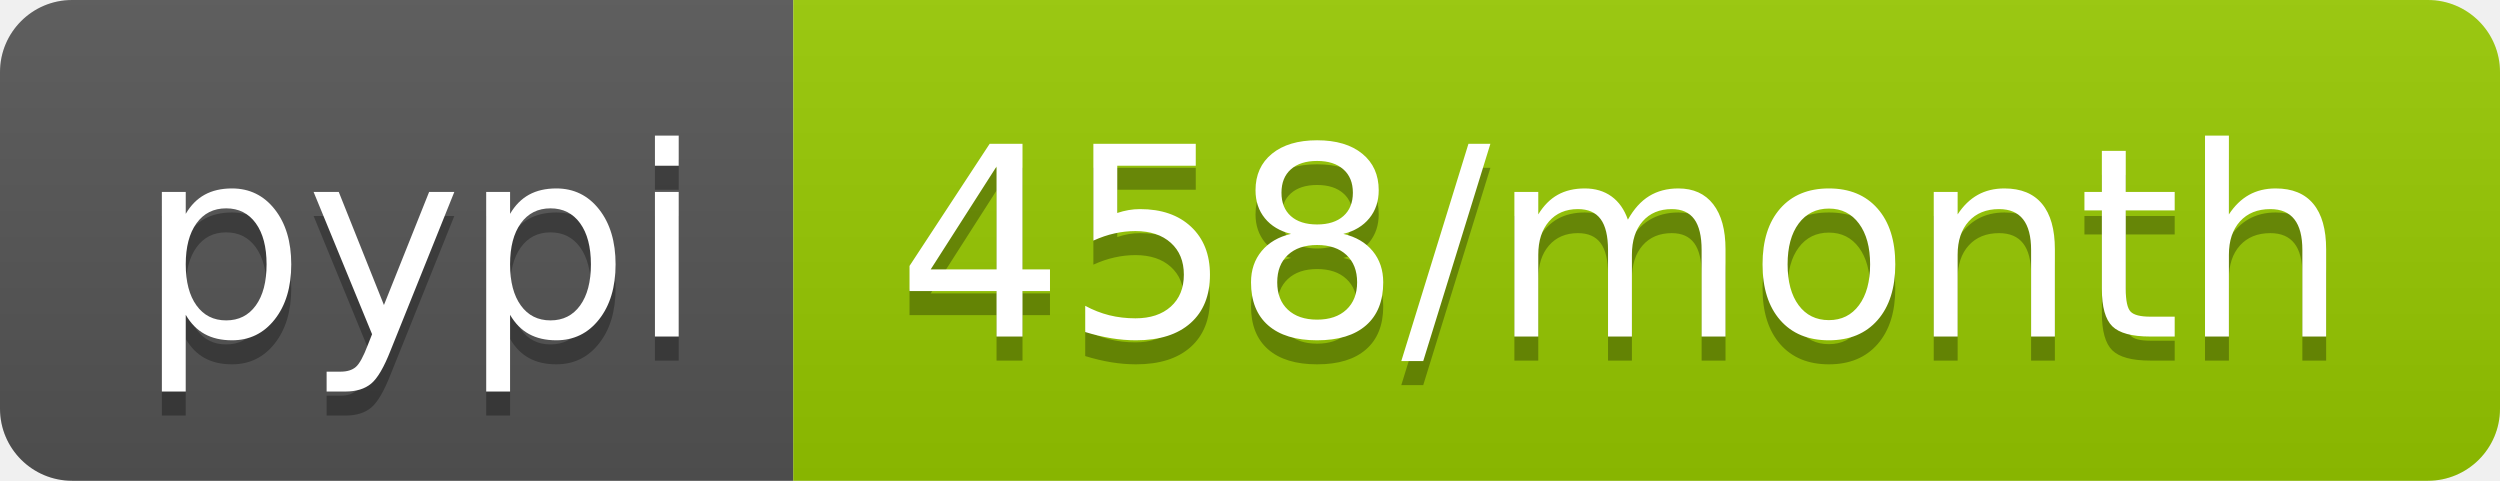
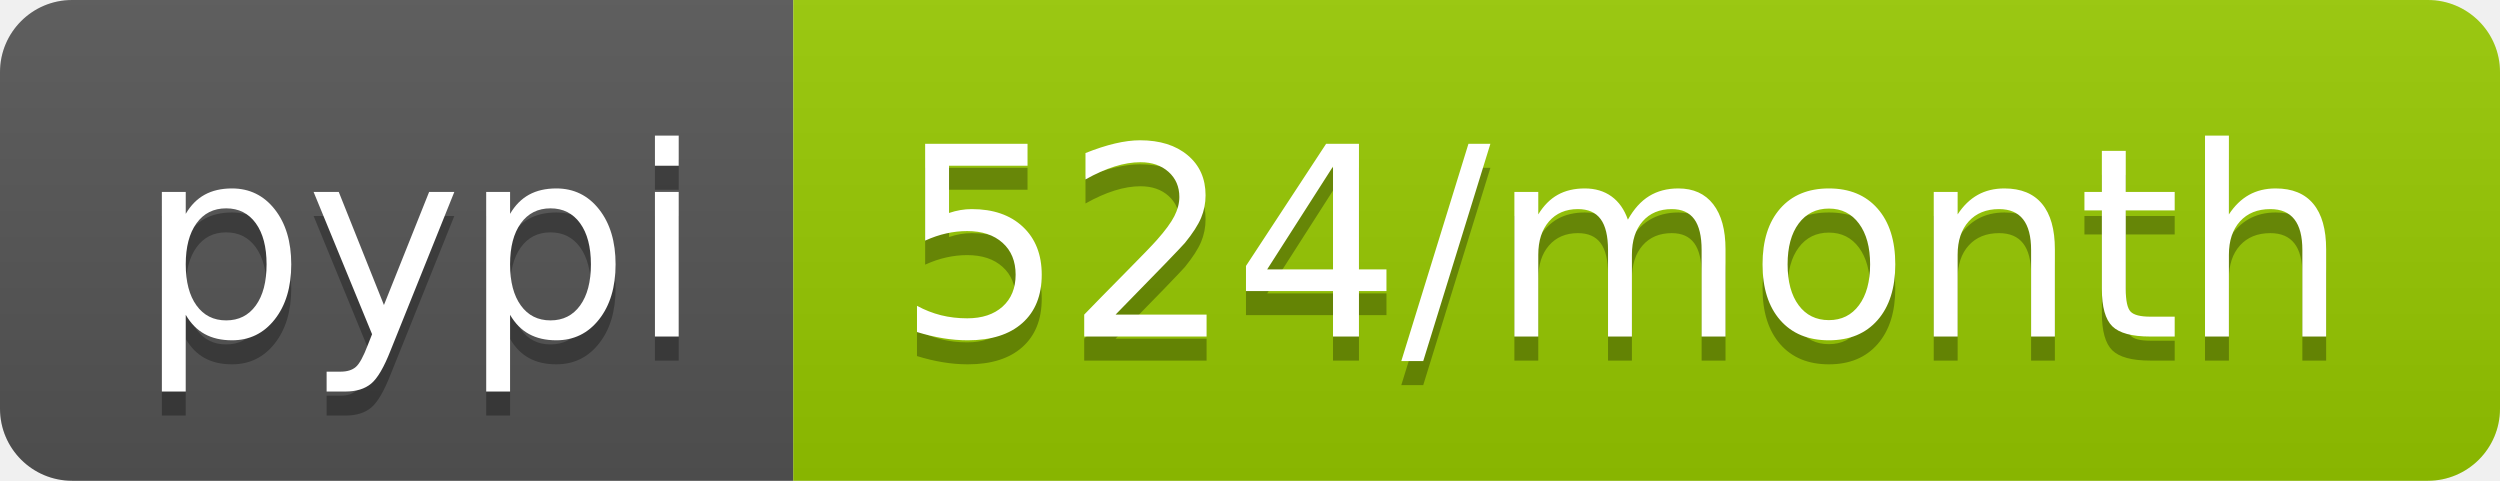
<svg xmlns="http://www.w3.org/2000/svg" width="104" height="20">
  <linearGradient id="b" x2="0" y2="100%">
    <stop offset="0" stop-color="#bbb" stop-opacity=".1" />
    <stop offset="1" stop-opacity=".1" />
  </linearGradient>
  <clipPath id="a">
    <rect width="104" height="20" rx="3" fill="#fff" />
  </clipPath>
  <g clip-path="url(#a)">
    <path fill="#555" d="M0 0h33v20H0z" />
    <path fill="#97ca00" d="M33 0h71v20H33z" />
    <path fill="url(#b)" d="M0 0h104v20H0z" />
  </g>
  <g fill="#fff" text-anchor="middle" font-family="DejaVu Sans,Verdana,Geneva,sans-serif" font-size="110">
    <text x="175" y="150" fill="#010101" fill-opacity=".3" transform="scale(.1)" textLength="230">pypi</text>
    <text x="175" y="140" transform="scale(.1)" textLength="230">pypi</text>
-     <text x="675" y="150" fill="#010101" fill-opacity=".3" transform="scale(.1)" textLength="610">458/month</text>
-     <text x="675" y="140" transform="scale(.1)" textLength="610">458/month</text>
+     <text x="675" y="150" fill="#010101" fill-opacity=".3" transform="scale(.1)" textLength="610">524/month</text>
+     <text x="675" y="140" transform="scale(.1)" textLength="610">524/month</text>
  </g>
</svg>
